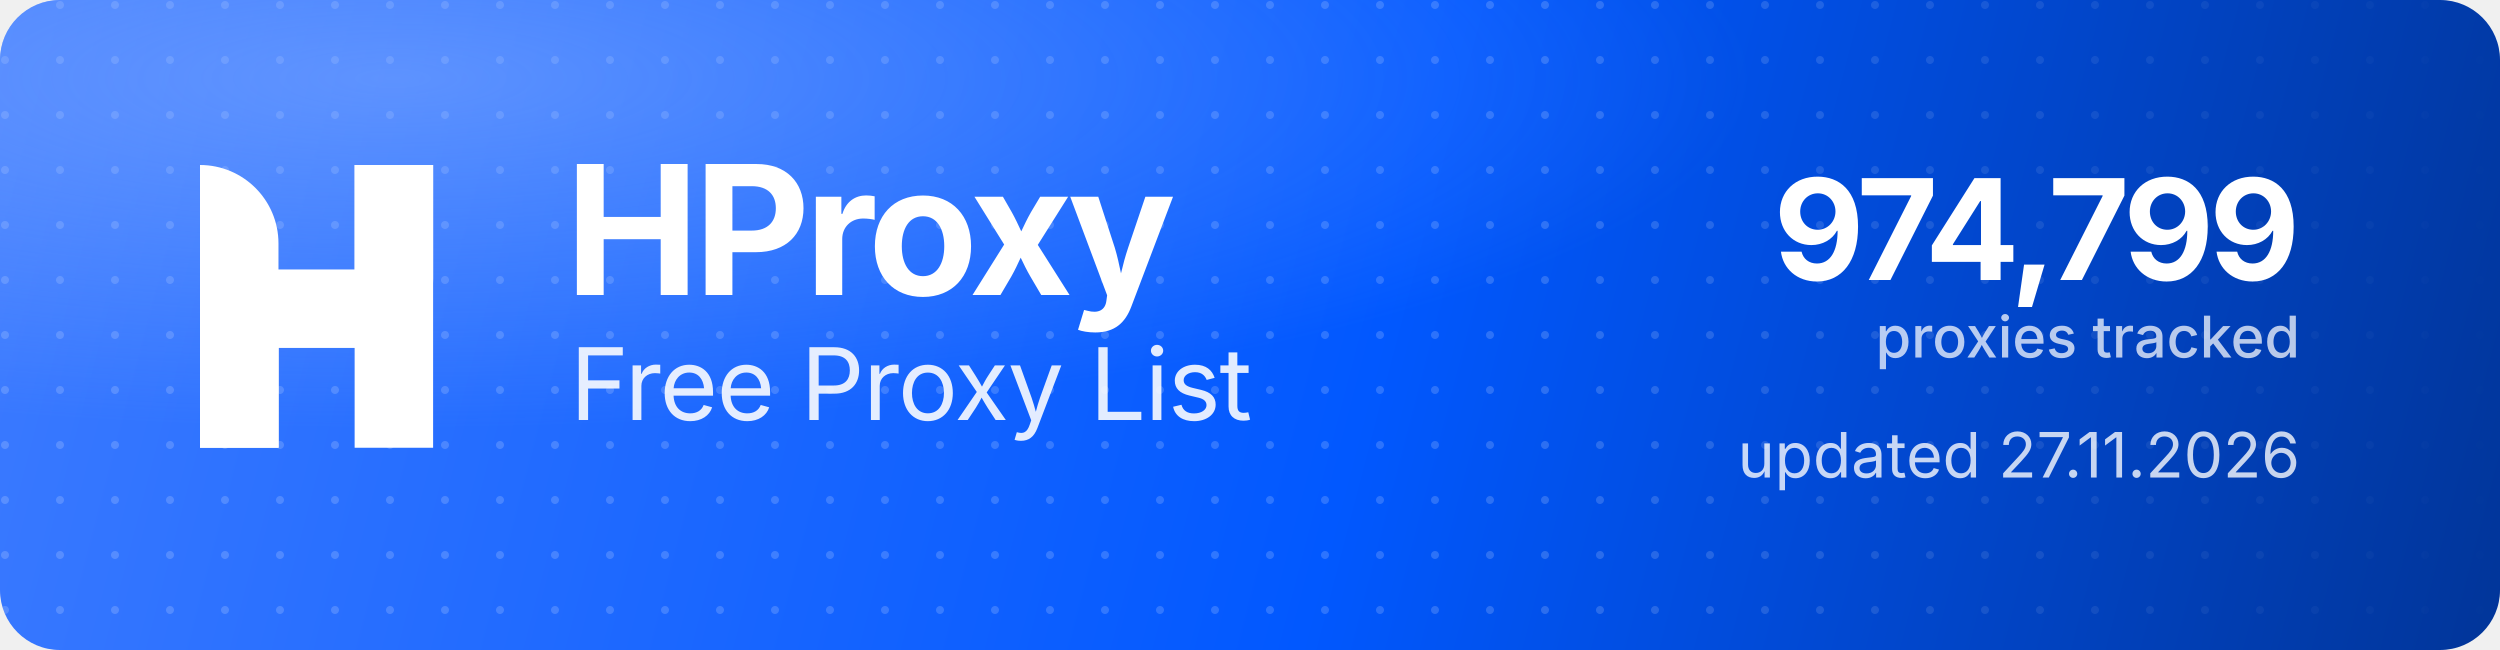
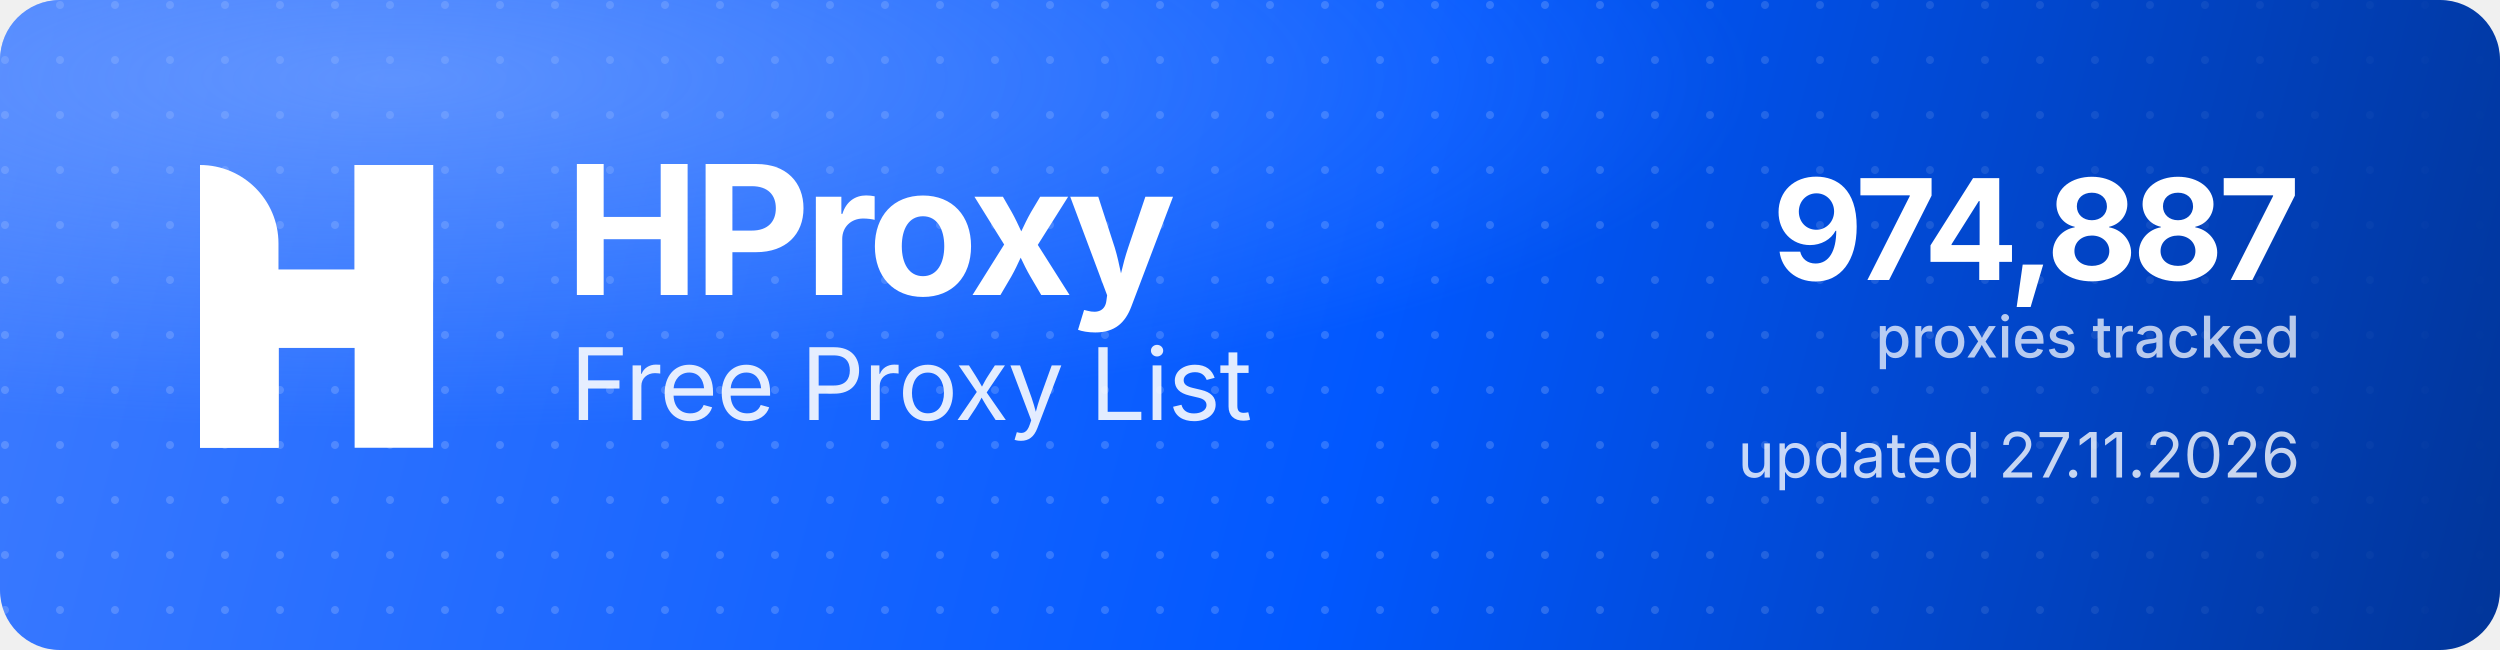
<svg xmlns="http://www.w3.org/2000/svg" width="1000" height="260" viewBox="0 0 1000 260" role="img" aria-label="HProxy Free Proxy List">
  <defs>
    <linearGradient id="hp-bg" x1="0" y1="0" x2="1000" y2="260" gradientUnits="userSpaceOnUse">
      <stop offset="0" stop-color="#3D7BFF" />
      <stop offset="0.55" stop-color="#0158FF" />
      <stop offset="1" stop-color="#013599" />
    </linearGradient>
    <radialGradient id="hp-glow" cx="0.16" cy="0.12" r="0.9">
      <stop offset="0" stop-color="#8FB4FF" stop-opacity="0.5" />
      <stop offset="0.6" stop-color="#8FB4FF" stop-opacity="0" />
    </radialGradient>
    <pattern id="hp-dots" width="22" height="22" patternUnits="userSpaceOnUse">
      <circle cx="2" cy="2" r="1.6" fill="#FFFFFF" fill-opacity="0.17" />
    </pattern>
    <linearGradient id="hp-dot-fade" x1="0" y1="0" x2="1000" y2="0" gradientUnits="userSpaceOnUse">
      <stop offset="0" stop-color="#FFFFFF" stop-opacity="1" />
      <stop offset="0.62" stop-color="#FFFFFF" stop-opacity="1" />
      <stop offset="1" stop-color="#FFFFFF" stop-opacity="0" />
    </linearGradient>
    <mask id="hp-dot-mask">
      <rect width="1000" height="260" fill="url(#hp-dot-fade)" />
    </mask>
  </defs>
  <rect width="1000" height="260" rx="24" fill="url(#hp-bg)" />
  <rect width="1000" height="260" rx="24" fill="url(#hp-dots)" mask="url(#hp-dot-mask)" />
  <rect width="1000" height="260" rx="24" fill="url(#hp-glow)" />
  <g transform="translate(80,66) scale(4.35)" fill="#FFFFFF">
    <path d="M0 0V0C3.985 0 7.216 3.231 7.216 7.216V26H0V0Z" />
    <rect x="14.219" width="7.216" height="26" />
    <path d="M7.235 26H0V15.971C0 12.455 2.851 9.604 6.367 9.604H14.22V0H21.437V10.453C21.437 13.97 18.586 16.82 15.069 16.82H7.235V26Z" />
  </g>
  <text x="226" y="118" font-family="'Geist','Inter','Segoe UI',system-ui,-apple-system,Helvetica,Arial,sans-serif" font-size="72" font-weight="700" letter-spacing="-2.3" fill="#FFFFFF">HProxy</text>
  <text x="228" y="168" font-family="'Geist','Inter','Segoe UI',system-ui,-apple-system,Helvetica,Arial,sans-serif" font-size="40" font-weight="400" letter-spacing="-0.5" fill="#FFFFFF" fill-opacity="0.88">Free Proxy List</text>
-   <text x="920" y="112" text-anchor="end" font-family="'Geist','Inter','Segoe UI',system-ui,-apple-system,Helvetica,Arial,sans-serif" font-size="56" font-weight="700" letter-spacing="-2" fill="#FFFFFF">974,799</text>
+   <text x="920" y="112" text-anchor="end" font-family="'Geist','Inter','Segoe UI',system-ui,-apple-system,Helvetica,Arial,sans-serif" font-size="56" font-weight="700" letter-spacing="-2" fill="#FFFFFF">974,887</text>
  <text x="920" y="143" text-anchor="end" font-family="'Geist','Inter','Segoe UI',system-ui,-apple-system,Helvetica,Arial,sans-serif" font-size="23" font-weight="500" fill="#FFFFFF" fill-opacity="0.72">proxies tracked</text>
  <text x="920" y="191" text-anchor="end" font-family="'Geist','Inter','Segoe UI',system-ui,-apple-system,Helvetica,Arial,sans-serif" font-size="25" font-weight="400" fill="#FFFFFF" fill-opacity="0.78">updated 27.11.2026</text>
</svg>
